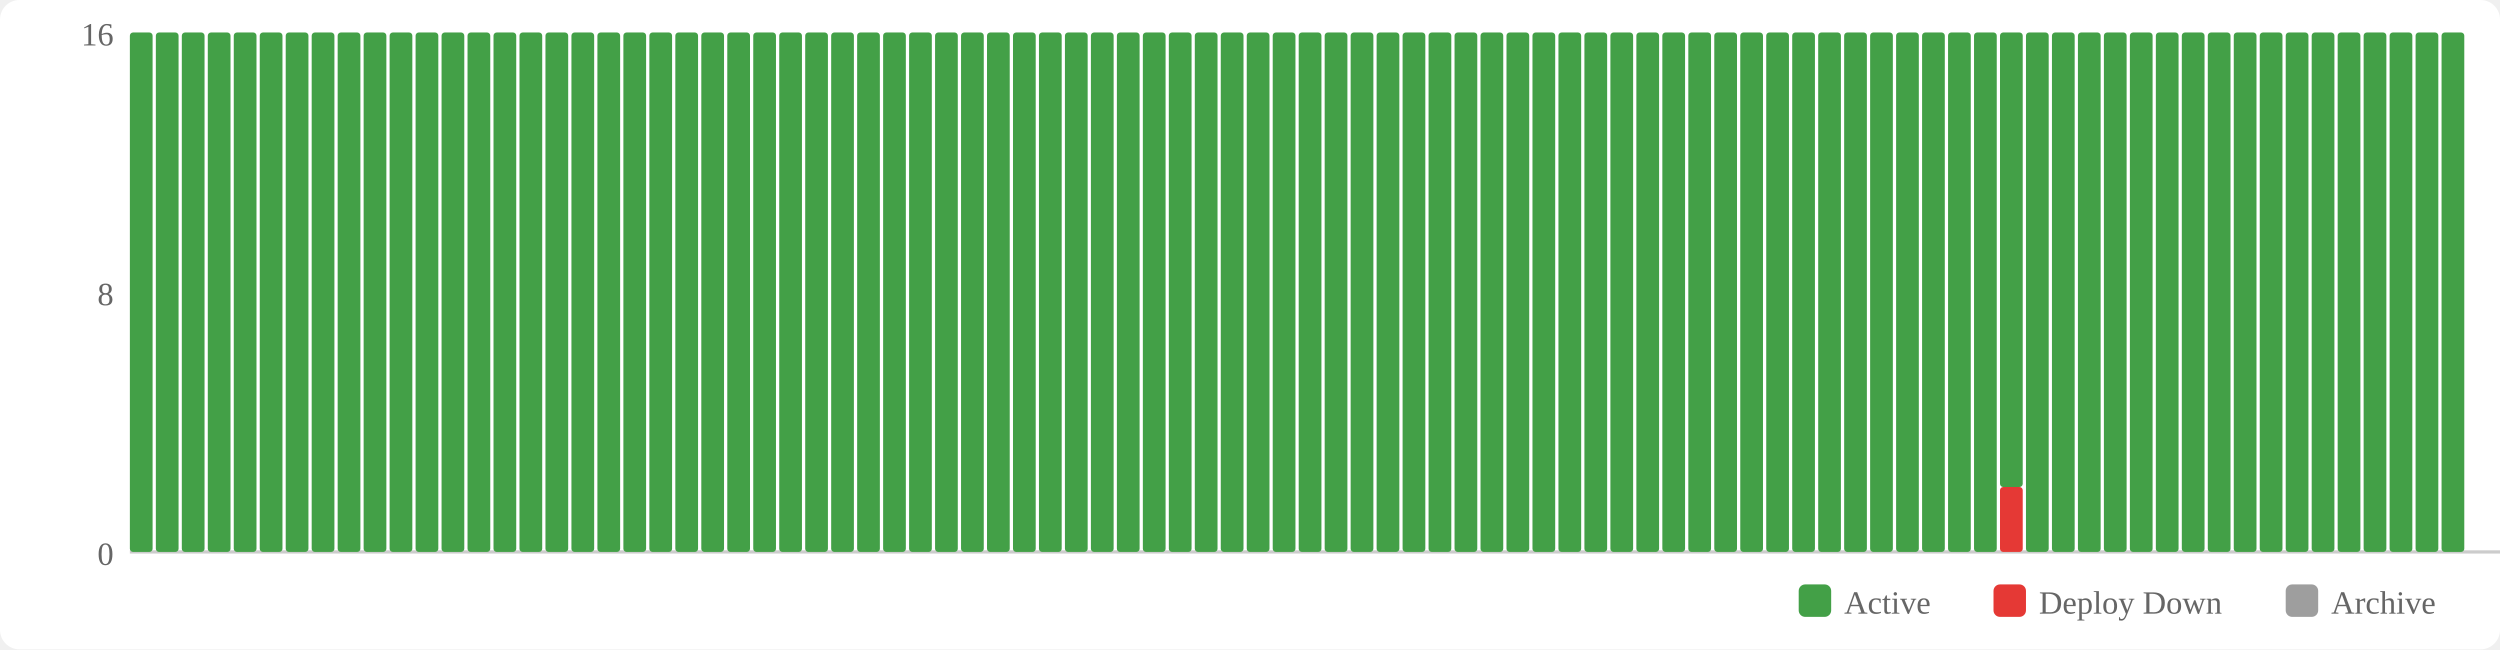
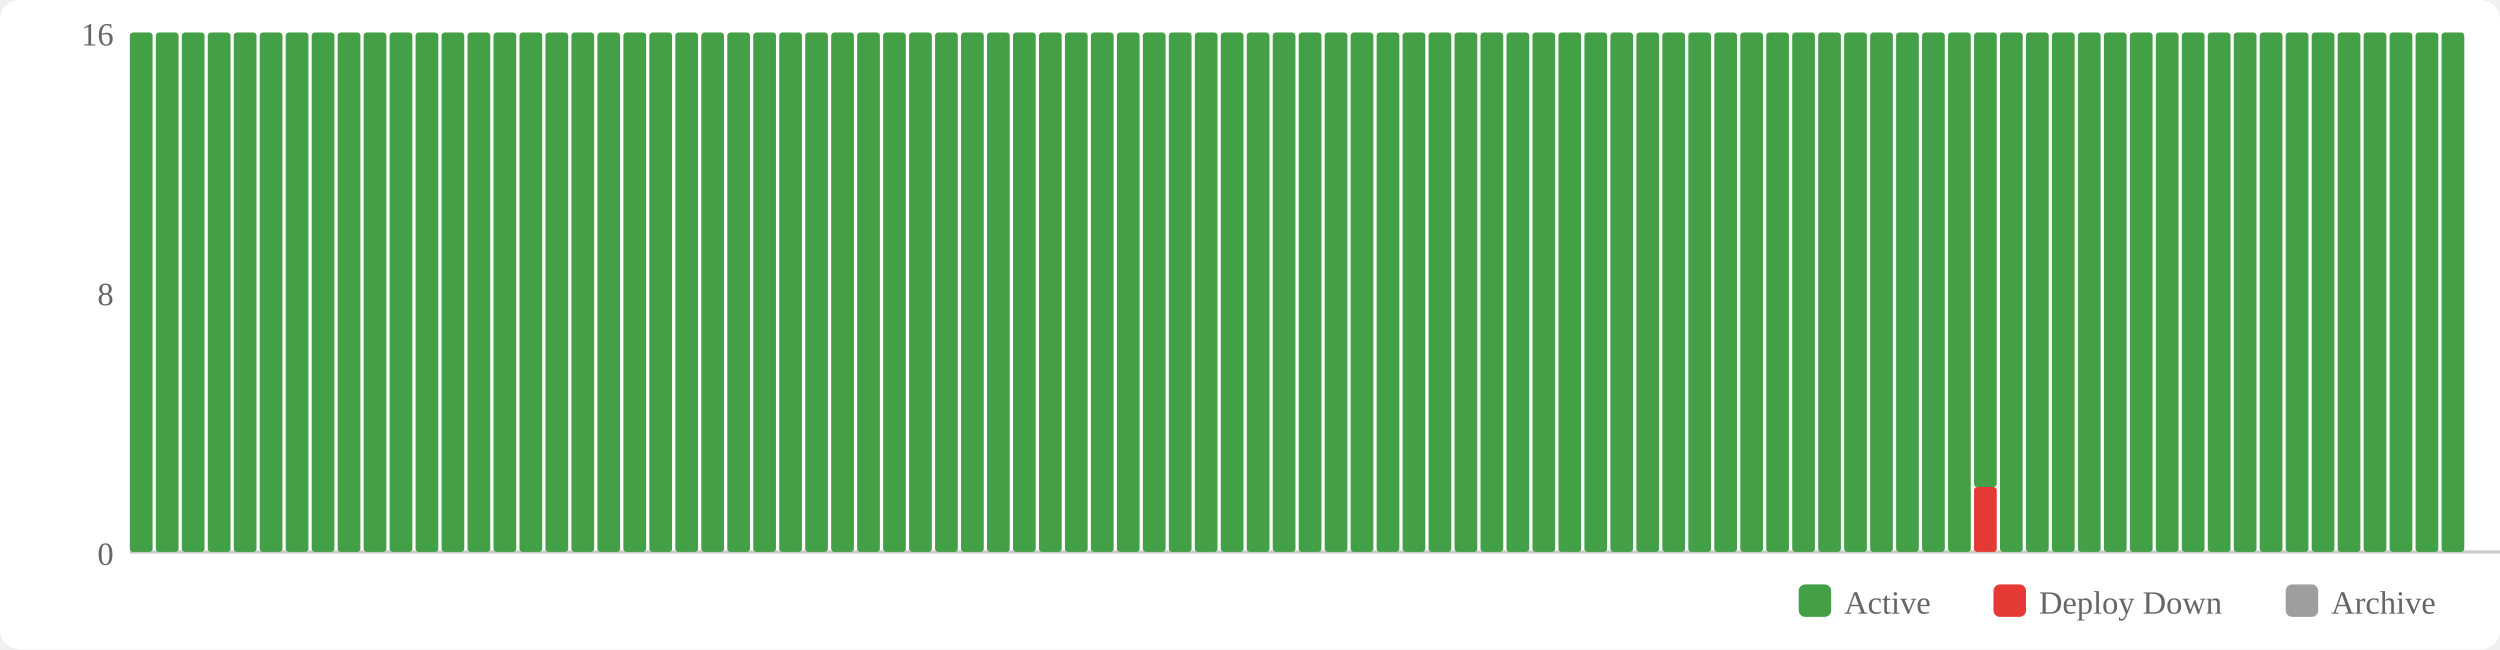
<svg xmlns="http://www.w3.org/2000/svg" width="770" height="200" viewBox="0 0 770 200">
  <rect width="770" height="200" fill="#fff" rx="6" />
  <rect x="554" y="180" width="10" height="10" fill="#43a047" rx="2" />
  <text x="568" y="189" font-size="10" fill="#666">Active</text>
  <rect x="614" y="180" width="10" height="10" fill="#e53935" rx="2" />
  <text x="628" y="189" font-size="10" fill="#666">Deploy Down</text>
  <rect x="704" y="180" width="10" height="10" fill="#9e9e9e" rx="2" />
  <text x="718" y="189" font-size="10" fill="#666">Archive</text>
  <text x="35" y="174" text-anchor="end" font-size="10" fill="#666">0</text>
  <text x="35" y="94" text-anchor="end" font-size="10" fill="#666">8</text>
  <text x="35" y="14" text-anchor="end" font-size="10" fill="#666">16</text>
  <line x1="40" y1="170" x2="770" y2="170" stroke="#ccc" stroke-width="1" />
  <rect x="40" y="10" width="7" height="160" fill="#43a047" rx="1" />
  <rect x="48" y="10" width="7" height="160" fill="#43a047" rx="1" />
  <rect x="56" y="10" width="7" height="160" fill="#43a047" rx="1" />
  <rect x="64" y="10" width="7" height="160" fill="#43a047" rx="1" />
  <rect x="72" y="10" width="7" height="160" fill="#43a047" rx="1" />
  <rect x="80" y="10" width="7" height="160" fill="#43a047" rx="1" />
  <rect x="88" y="10" width="7" height="160" fill="#43a047" rx="1" />
  <rect x="96" y="10" width="7" height="160" fill="#43a047" rx="1" />
  <rect x="104" y="10" width="7" height="160" fill="#43a047" rx="1" />
  <rect x="112" y="10" width="7" height="160" fill="#43a047" rx="1" />
  <rect x="120" y="10" width="7" height="160" fill="#43a047" rx="1" />
  <rect x="128" y="10" width="7" height="160" fill="#43a047" rx="1" />
  <rect x="136" y="10" width="7" height="160" fill="#43a047" rx="1" />
  <rect x="144" y="10" width="7" height="160" fill="#43a047" rx="1" />
  <rect x="152" y="10" width="7" height="160" fill="#43a047" rx="1" />
  <rect x="160" y="10" width="7" height="160" fill="#43a047" rx="1" />
  <rect x="168" y="10" width="7" height="160" fill="#43a047" rx="1" />
  <rect x="176" y="10" width="7" height="160" fill="#43a047" rx="1" />
  <rect x="184" y="10" width="7" height="160" fill="#43a047" rx="1" />
  <rect x="192" y="10" width="7" height="160" fill="#43a047" rx="1" />
  <rect x="200" y="10" width="7" height="160" fill="#43a047" rx="1" />
  <rect x="208" y="10" width="7" height="160" fill="#43a047" rx="1" />
  <rect x="216" y="10" width="7" height="160" fill="#43a047" rx="1" />
  <rect x="224" y="10" width="7" height="160" fill="#43a047" rx="1" />
  <rect x="232" y="10" width="7" height="160" fill="#43a047" rx="1" />
  <rect x="240" y="10" width="7" height="160" fill="#43a047" rx="1" />
  <rect x="248" y="10" width="7" height="160" fill="#43a047" rx="1" />
  <rect x="256" y="10" width="7" height="160" fill="#43a047" rx="1" />
  <rect x="264" y="10" width="7" height="160" fill="#43a047" rx="1" />
  <rect x="272" y="10" width="7" height="160" fill="#43a047" rx="1" />
  <rect x="280" y="10" width="7" height="160" fill="#43a047" rx="1" />
  <rect x="288" y="10" width="7" height="160" fill="#43a047" rx="1" />
  <rect x="296" y="10" width="7" height="160" fill="#43a047" rx="1" />
  <rect x="304" y="10" width="7" height="160" fill="#43a047" rx="1" />
  <rect x="312" y="10" width="7" height="160" fill="#43a047" rx="1" />
  <rect x="320" y="10" width="7" height="160" fill="#43a047" rx="1" />
  <rect x="328" y="10" width="7" height="160" fill="#43a047" rx="1" />
  <rect x="336" y="10" width="7" height="160" fill="#43a047" rx="1" />
  <rect x="344" y="10" width="7" height="160" fill="#43a047" rx="1" />
  <rect x="352" y="10" width="7" height="160" fill="#43a047" rx="1" />
  <rect x="360" y="10" width="7" height="160" fill="#43a047" rx="1" />
  <rect x="368" y="10" width="7" height="160" fill="#43a047" rx="1" />
  <rect x="376" y="10" width="7" height="160" fill="#43a047" rx="1" />
  <rect x="384" y="10" width="7" height="160" fill="#43a047" rx="1" />
  <rect x="392" y="10" width="7" height="160" fill="#43a047" rx="1" />
  <rect x="400" y="10" width="7" height="160" fill="#43a047" rx="1" />
  <rect x="408" y="10" width="7" height="160" fill="#43a047" rx="1" />
  <rect x="416" y="10" width="7" height="160" fill="#43a047" rx="1" />
  <rect x="424" y="10" width="7" height="160" fill="#43a047" rx="1" />
  <rect x="432" y="10" width="7" height="160" fill="#43a047" rx="1" />
  <rect x="440" y="10" width="7" height="160" fill="#43a047" rx="1" />
  <rect x="448" y="10" width="7" height="160" fill="#43a047" rx="1" />
  <rect x="456" y="10" width="7" height="160" fill="#43a047" rx="1" />
  <rect x="464" y="10" width="7" height="160" fill="#43a047" rx="1" />
  <rect x="472" y="10" width="7" height="160" fill="#43a047" rx="1" />
  <rect x="480" y="10" width="7" height="160" fill="#43a047" rx="1" />
  <rect x="488" y="10" width="7" height="160" fill="#43a047" rx="1" />
  <rect x="496" y="10" width="7" height="160" fill="#43a047" rx="1" />
  <rect x="504" y="10" width="7" height="160" fill="#43a047" rx="1" />
  <rect x="512" y="10" width="7" height="160" fill="#43a047" rx="1" />
  <rect x="520" y="10" width="7" height="160" fill="#43a047" rx="1" />
  <rect x="528" y="10" width="7" height="160" fill="#43a047" rx="1" />
  <rect x="536" y="10" width="7" height="160" fill="#43a047" rx="1" />
  <rect x="544" y="10" width="7" height="160" fill="#43a047" rx="1" />
  <rect x="552" y="10" width="7" height="160" fill="#43a047" rx="1" />
  <rect x="560" y="10" width="7" height="160" fill="#43a047" rx="1" />
  <rect x="568" y="10" width="7" height="160" fill="#43a047" rx="1" />
  <rect x="576" y="10" width="7" height="160" fill="#43a047" rx="1" />
  <rect x="584" y="10" width="7" height="160" fill="#43a047" rx="1" />
  <rect x="592" y="10" width="7" height="160" fill="#43a047" rx="1" />
  <rect x="600" y="10" width="7" height="160" fill="#43a047" rx="1" />
-   <rect x="608" y="10" width="7" height="160" fill="#43a047" rx="1" />
-   <rect x="616" y="150" width="7" height="20" fill="#e53935" rx="1" />
-   <rect x="616" y="10" width="7" height="140" fill="#43a047" rx="1" />
+   <rect x="608" y="150" width="7" height="20" fill="#e53935" rx="1" />
+   <rect x="608" y="10" width="7" height="140" fill="#43a047" rx="1" />
+   <rect x="616" y="10" width="7" height="160" fill="#43a047" rx="1" />
  <rect x="624" y="10" width="7" height="160" fill="#43a047" rx="1" />
  <rect x="632" y="10" width="7" height="160" fill="#43a047" rx="1" />
  <rect x="640" y="10" width="7" height="160" fill="#43a047" rx="1" />
  <rect x="648" y="10" width="7" height="160" fill="#43a047" rx="1" />
  <rect x="656" y="10" width="7" height="160" fill="#43a047" rx="1" />
  <rect x="664" y="10" width="7" height="160" fill="#43a047" rx="1" />
  <rect x="672" y="10" width="7" height="160" fill="#43a047" rx="1" />
  <rect x="680" y="10" width="7" height="160" fill="#43a047" rx="1" />
  <rect x="688" y="10" width="7" height="160" fill="#43a047" rx="1" />
  <rect x="696" y="10" width="7" height="160" fill="#43a047" rx="1" />
  <rect x="704" y="10" width="7" height="160" fill="#43a047" rx="1" />
  <rect x="712" y="10" width="7" height="160" fill="#43a047" rx="1" />
  <rect x="720" y="10" width="7" height="160" fill="#43a047" rx="1" />
  <rect x="728" y="10" width="7" height="160" fill="#43a047" rx="1" />
  <rect x="736" y="10" width="7" height="160" fill="#43a047" rx="1" />
  <rect x="744" y="10" width="7" height="160" fill="#43a047" rx="1" />
  <rect x="752" y="10" width="7" height="160" fill="#43a047" rx="1" />
</svg>
